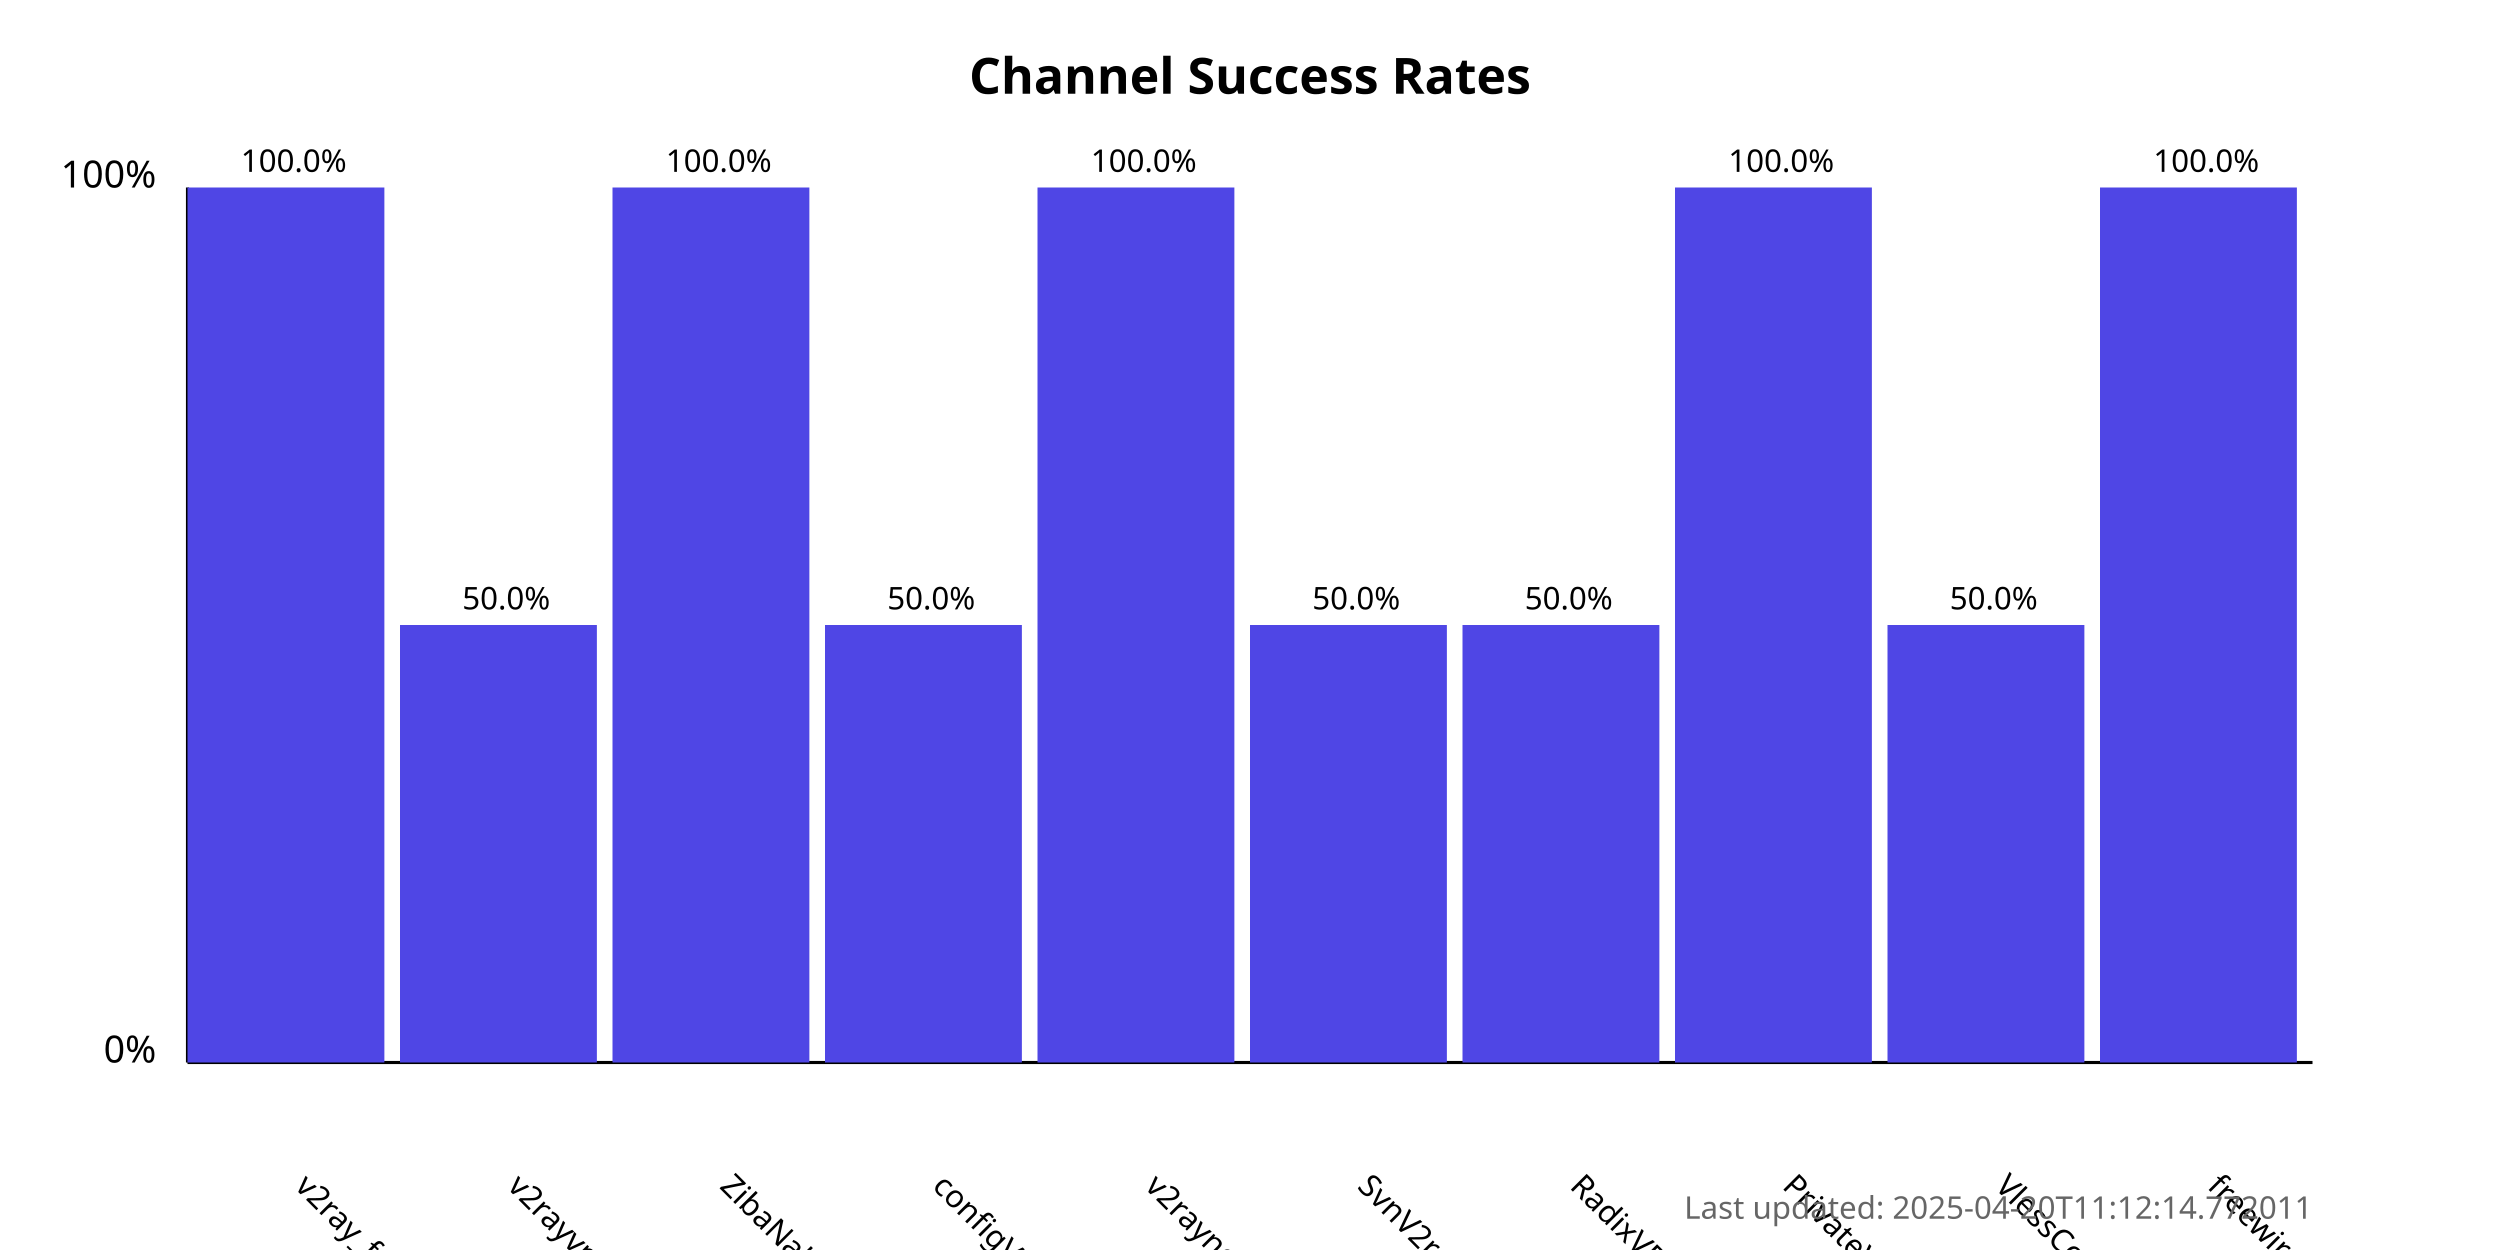
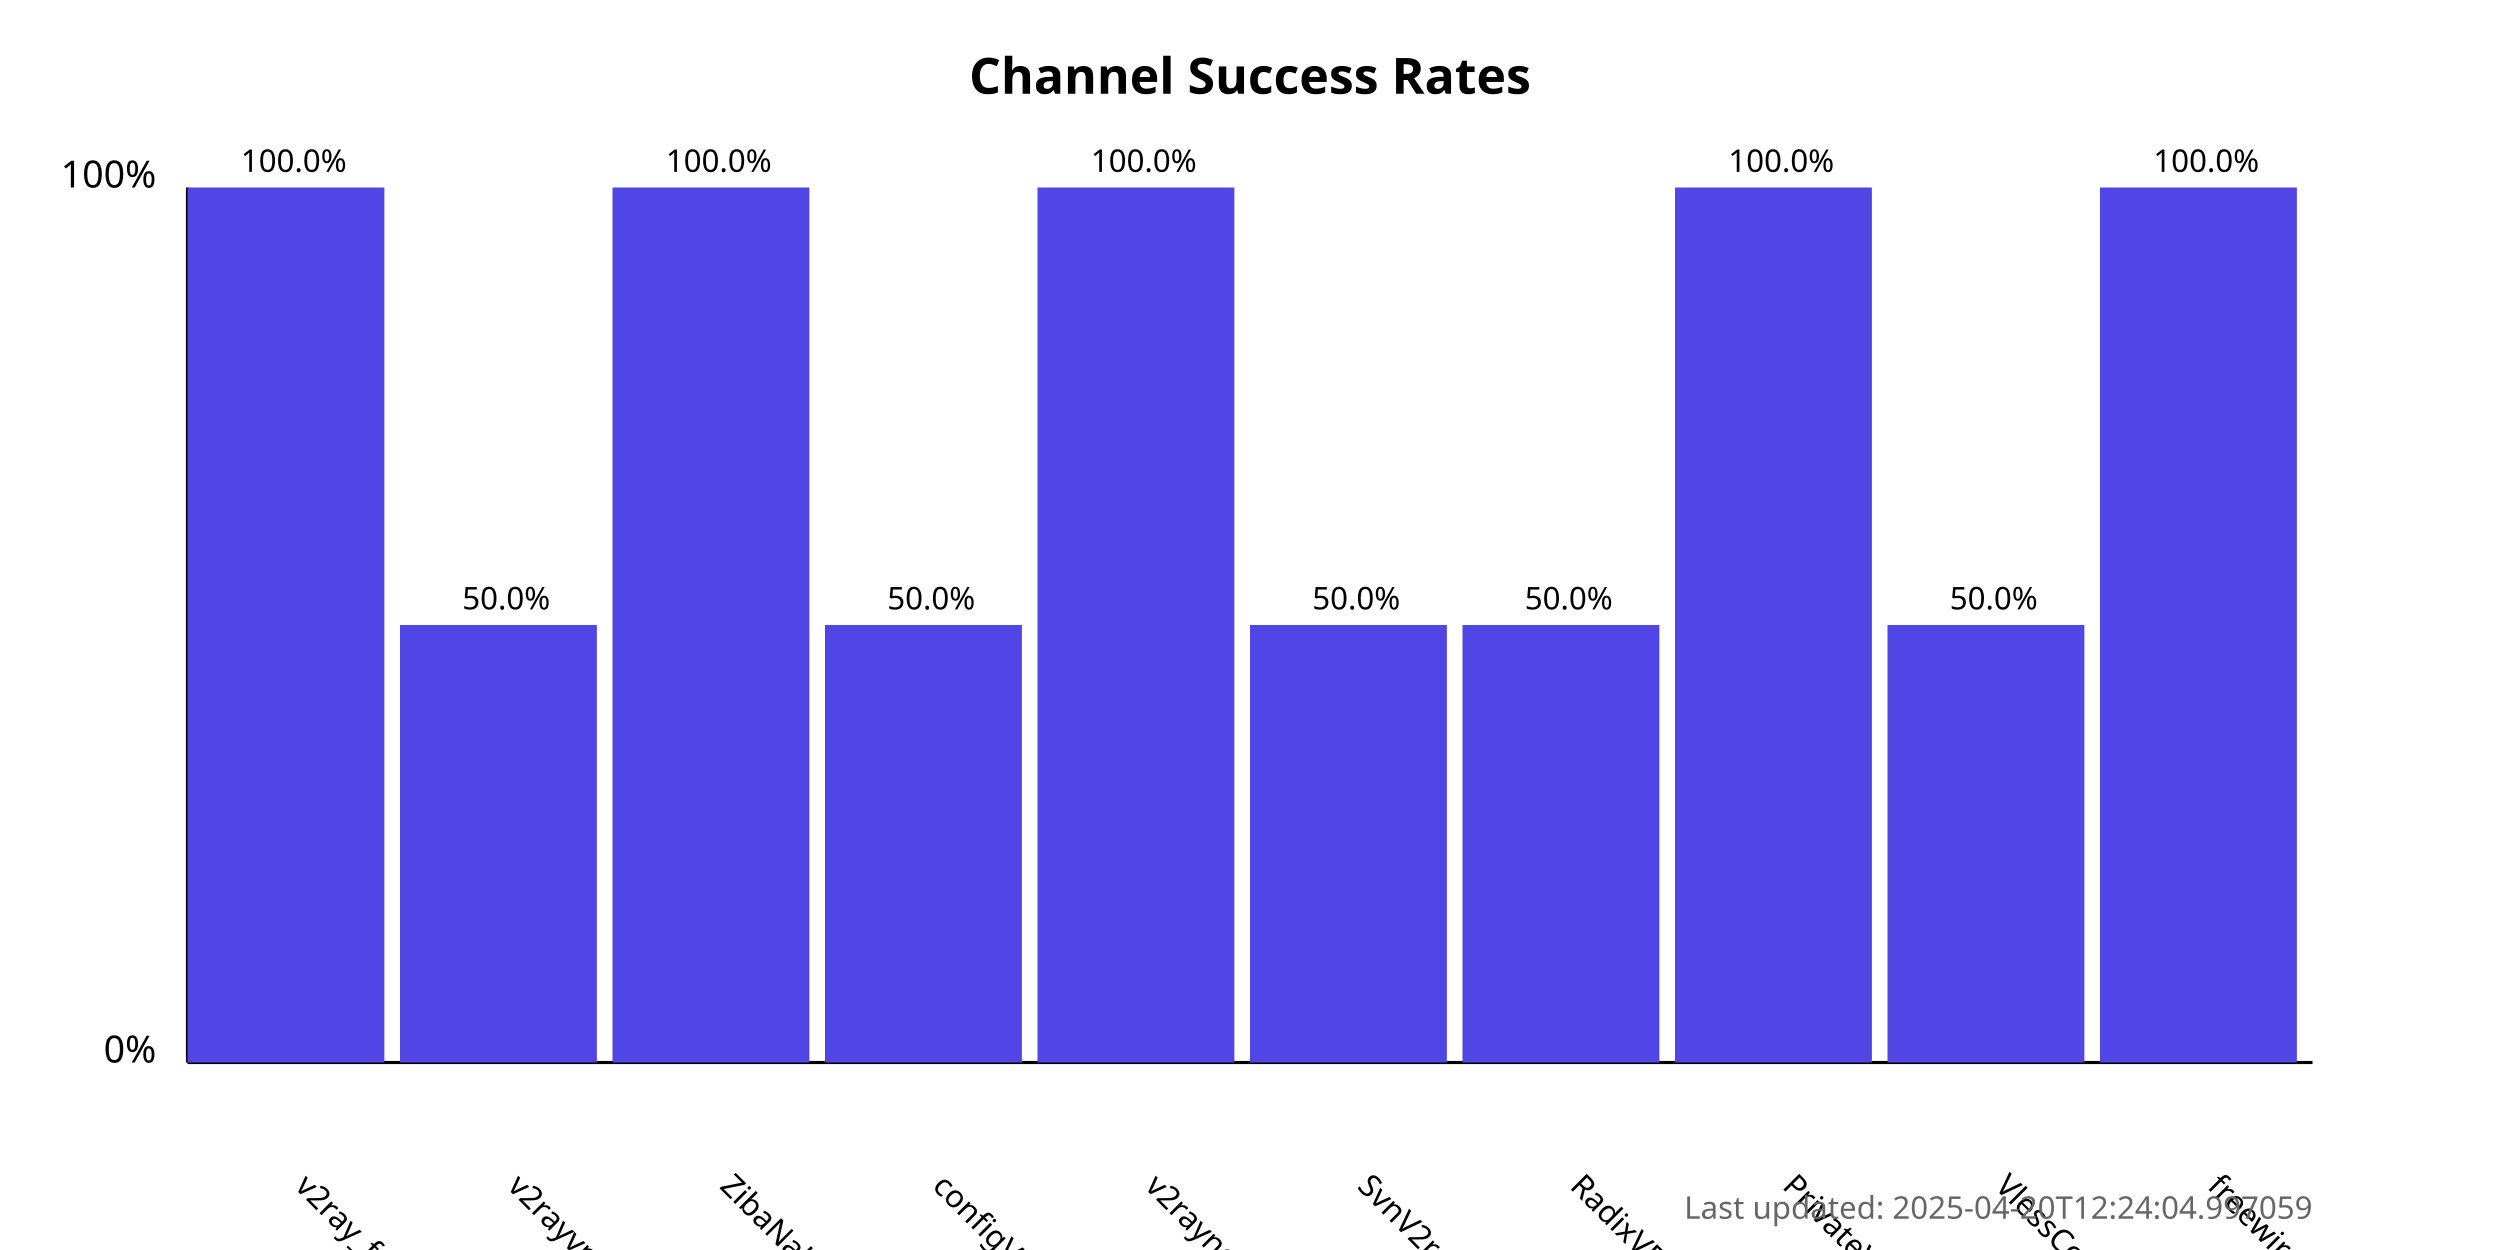
<svg xmlns="http://www.w3.org/2000/svg" width="800" height="400">
  <style>
            .chart-title { font: bold 16px sans-serif; }
            .axis-label { font: 12px sans-serif; }
            .tick-label { font: 10px sans-serif; }
            .bar { fill: #4f46e5; }
            .bar:hover { fill: #6366f1; }
            .timestamp { font: 10px sans-serif; fill: #666; }
        </style>
  <text x="400.0" y="30" text-anchor="middle" class="chart-title">
            Channel Success Rates
        </text>
  <line x1="60" y1="340" x2="60" y2="60" stroke="black" stroke-width="1" />
  <line x1="60" y1="340" x2="740" y2="340" stroke="black" stroke-width="1" />
  <text x="50" y="340" text-anchor="end" class="axis-label">0%</text>
  <text x="50" y="60" text-anchor="end" class="axis-label">100%</text>
  <g>
    <rect x="60" y="60.0" width="63.0" height="280.0" class="bar" />
    <text x="94.0" y="380" transform="rotate(45, 94.0, 380)" text-anchor="start" class="tick-label">
                v2ray_free_conf
            </text>
    <text x="94.0" y="55.0" text-anchor="middle" class="tick-label">
                100.0%
            </text>
  </g>
  <g>
    <rect x="128.0" y="200.0" width="63.0" height="140.0" class="bar" />
    <text x="162.0" y="380" transform="rotate(45, 162.0, 380)" text-anchor="start" class="tick-label">
                v2rayvpno
            </text>
    <text x="162.0" y="195.0" text-anchor="middle" class="tick-label">
                50.0%
            </text>
  </g>
  <g>
    <rect x="196.0" y="60.0" width="63.0" height="280.0" class="bar" />
    <text x="230.0" y="380" transform="rotate(45, 230.0, 380)" text-anchor="start" class="tick-label">
                ZibaNabz
            </text>
    <text x="230.0" y="55.0" text-anchor="middle" class="tick-label">
                100.0%
            </text>
  </g>
  <g>
    <rect x="264.0" y="200.0" width="63.0" height="140.0" class="bar" />
    <text x="298.0" y="380" transform="rotate(45, 298.0, 380)" text-anchor="start" class="tick-label">
                configV2rayForFree
            </text>
    <text x="298.0" y="195.0" text-anchor="middle" class="tick-label">
                50.0%
            </text>
  </g>
  <g>
    <rect x="332.0" y="60.0" width="63.0" height="280.0" class="bar" />
    <text x="366.0" y="380" transform="rotate(45, 366.0, 380)" text-anchor="start" class="tick-label">
                v2rayngvpn
            </text>
    <text x="366.0" y="55.0" text-anchor="middle" class="tick-label">
                100.0%
            </text>
  </g>
  <g>
    <rect x="400.0" y="200.0" width="63.0" height="140.0" class="bar" />
    <text x="434.0" y="380" transform="rotate(45, 434.0, 380)" text-anchor="start" class="tick-label">
                SvnV2ray
            </text>
    <text x="434.0" y="195.0" text-anchor="middle" class="tick-label">
                50.0%
            </text>
  </g>
  <g>
    <rect x="468.0" y="200.0" width="63.0" height="140.0" class="bar" />
    <text x="502.0" y="380" transform="rotate(45, 502.0, 380)" text-anchor="start" class="tick-label">
                RadixVPN
            </text>
    <text x="502.0" y="195.0" text-anchor="middle" class="tick-label">
                50.0%
            </text>
  </g>
  <g>
    <rect x="536.0" y="60.0" width="63.0" height="280.0" class="bar" />
    <text x="570.0" y="380" transform="rotate(45, 570.0, 380)" text-anchor="start" class="tick-label">
                PrivateVPNs
            </text>
    <text x="570.0" y="55.0" text-anchor="middle" class="tick-label">
                100.0%
            </text>
  </g>
  <g>
    <rect x="604.0" y="200.0" width="63.0" height="140.0" class="bar" />
    <text x="638.0" y="380" transform="rotate(45, 638.0, 380)" text-anchor="start" class="tick-label">
                VlessConfig
            </text>
    <text x="638.0" y="195.0" text-anchor="middle" class="tick-label">
                50.0%
            </text>
  </g>
  <g>
    <rect x="672.0" y="60.0" width="63.0" height="280.0" class="bar" />
    <text x="706.0" y="380" transform="rotate(45, 706.0, 380)" text-anchor="start" class="tick-label">
                freewireguard
            </text>
    <text x="706.0" y="55.0" text-anchor="middle" class="tick-label">
                100.0%
            </text>
  </g>
  <text x="740" y="390" text-anchor="end" class="timestamp">
-             Last updated: 2025-04-20T11:12:14.772011
+             Last updated: 2025-04-20T12:24:04.997059
        </text>
</svg>
